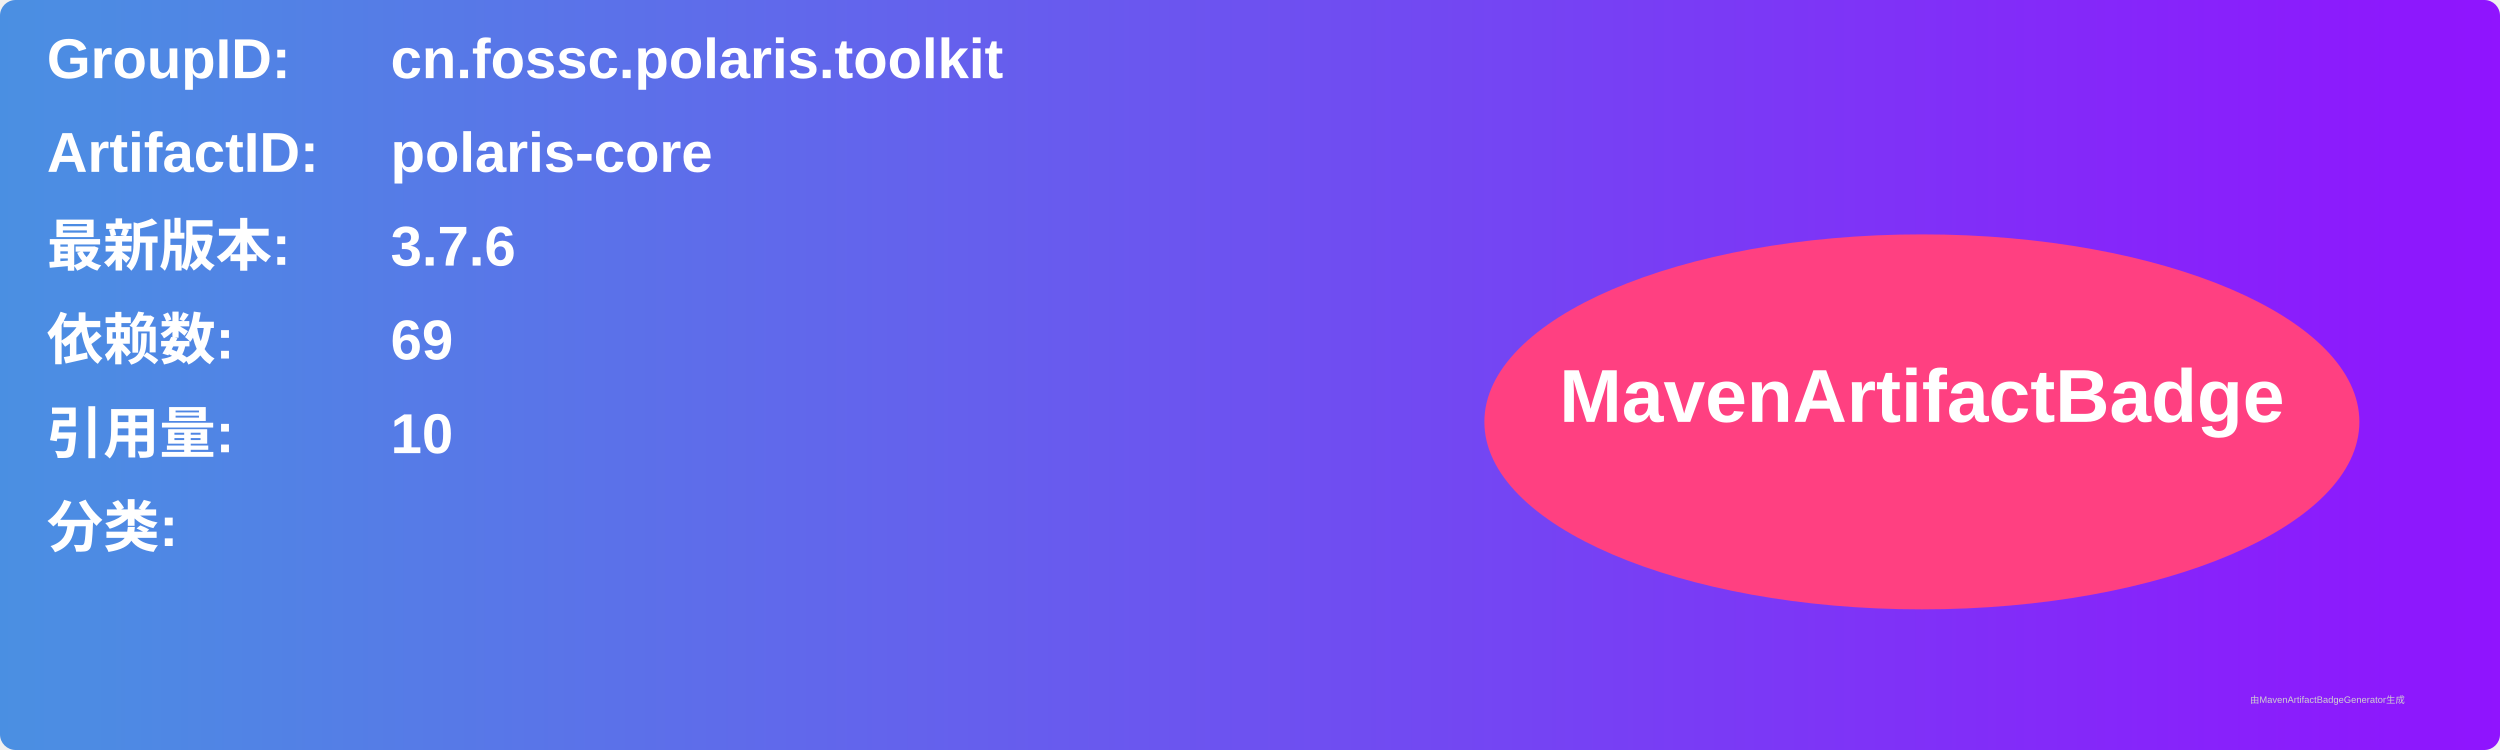
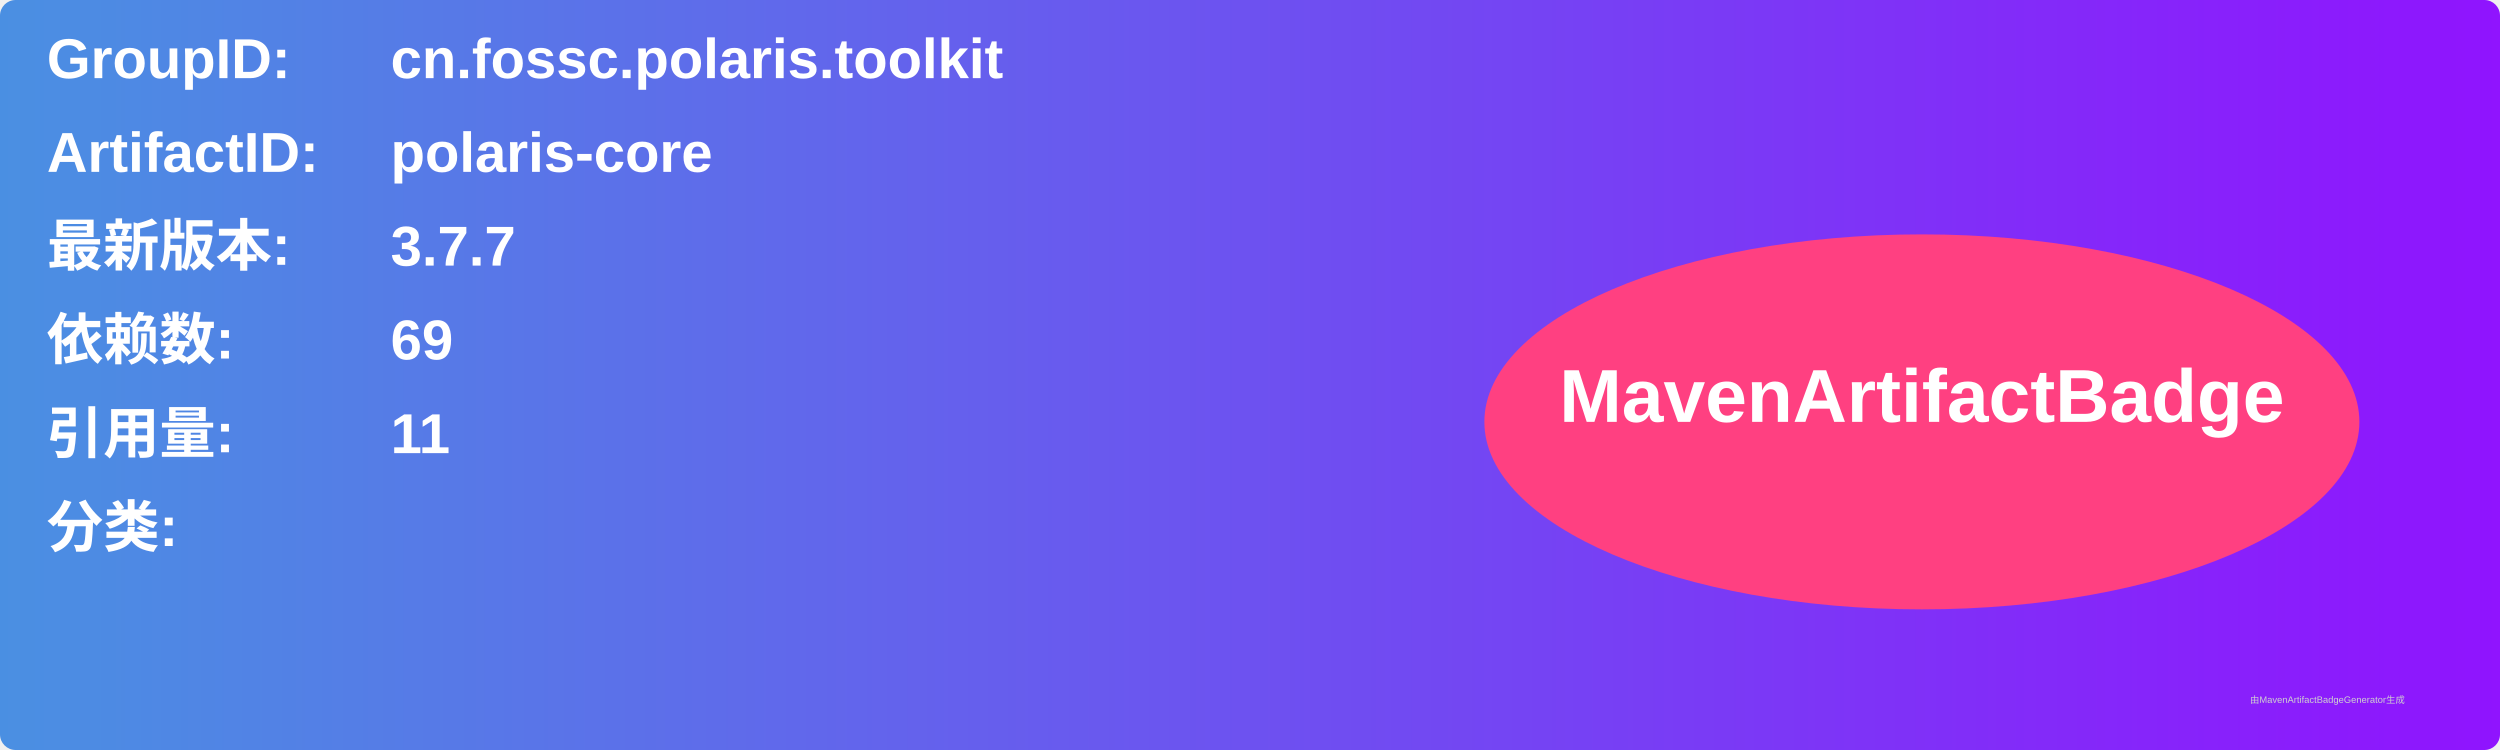
<svg xmlns="http://www.w3.org/2000/svg" width="800" height="240" viewBox="0 0 800 240">
  <linearGradient id="grad" x1="0%" y1="0%" x2="100%" y2="0%">
    <stop offset="0%" stop-color="#4a90e2" />
    <stop offset="100%" stop-color="#9013fe" />
  </linearGradient>
  <rect width="100%" height="100%" rx="5" ry="5" fill="url(#grad)" />
  <g transform="translate(15, 15)">
    <text x="0" y="10" font-family="Arial" font-size="18" fill="white" font-weight="bold" width="260">GroupID:</text>
    <text x="110" y="10" font-family="Arial" font-size="18" fill="white" font-weight="bold" width="460">cn.fossc.polaris.toolkit</text>
    <text x="0" y="40" font-family="Arial" font-size="18" fill="white" font-weight="bold" width="260">ArtifactID:</text>
    <text x="110" y="40" font-family="Arial" font-size="18" fill="white" font-weight="bold" width="460">polaris-core</text>
    <text x="0" y="70" font-family="Arial" font-size="18" fill="white" font-weight="bold">最新版本:</text>
    <text x="110" y="70" font-family="Arial" font-size="18" fill="white" font-weight="bold">
-       <tspan font-weight="bold">3.7.6</tspan>
+       <tspan font-weight="bold">3.7.7</tspan>
    </text>
    <text x="0" y="100" font-family="Arial" font-size="18" fill="white" font-weight="bold">依赖数: </text>
    <text x="110" y="100" font-family="Arial" font-size="18" fill="white">
      <tspan font-weight="bold">69</tspan>
    </text>
    <text x="0" y="130" font-family="Arial" font-size="18" fill="white" font-weight="bold">引用量: </text>
    <text x="110" y="130" font-family="Arial" font-size="18" fill="white">
-       <tspan font-weight="bold">10</tspan>
+       <tspan font-weight="bold">11</tspan>
    </text>
    <text x="0" y="160" font-family="Arial" font-size="18" fill="white" font-weight="bold">分类:</text>
    <text x="10" y="190" font-family="Arial" font-size="10" fill="white">
      <tspan font-weight="bold" />
    </text>
    <ellipse cx="600" cy="120" rx="140" ry="60" fill="#ff4081" />
    <text x="600" y="120" text-anchor="middle" font-family="Arial" font-size="24" fill="white" font-weight="bold">MavenArtifactBadge</text>
  </g>
  <text x="720" y="225" font-family="Arial" font-size="3" fill="#d0d0d0">由MavenArtifactBadgeGenerator生成</text>
</svg>
